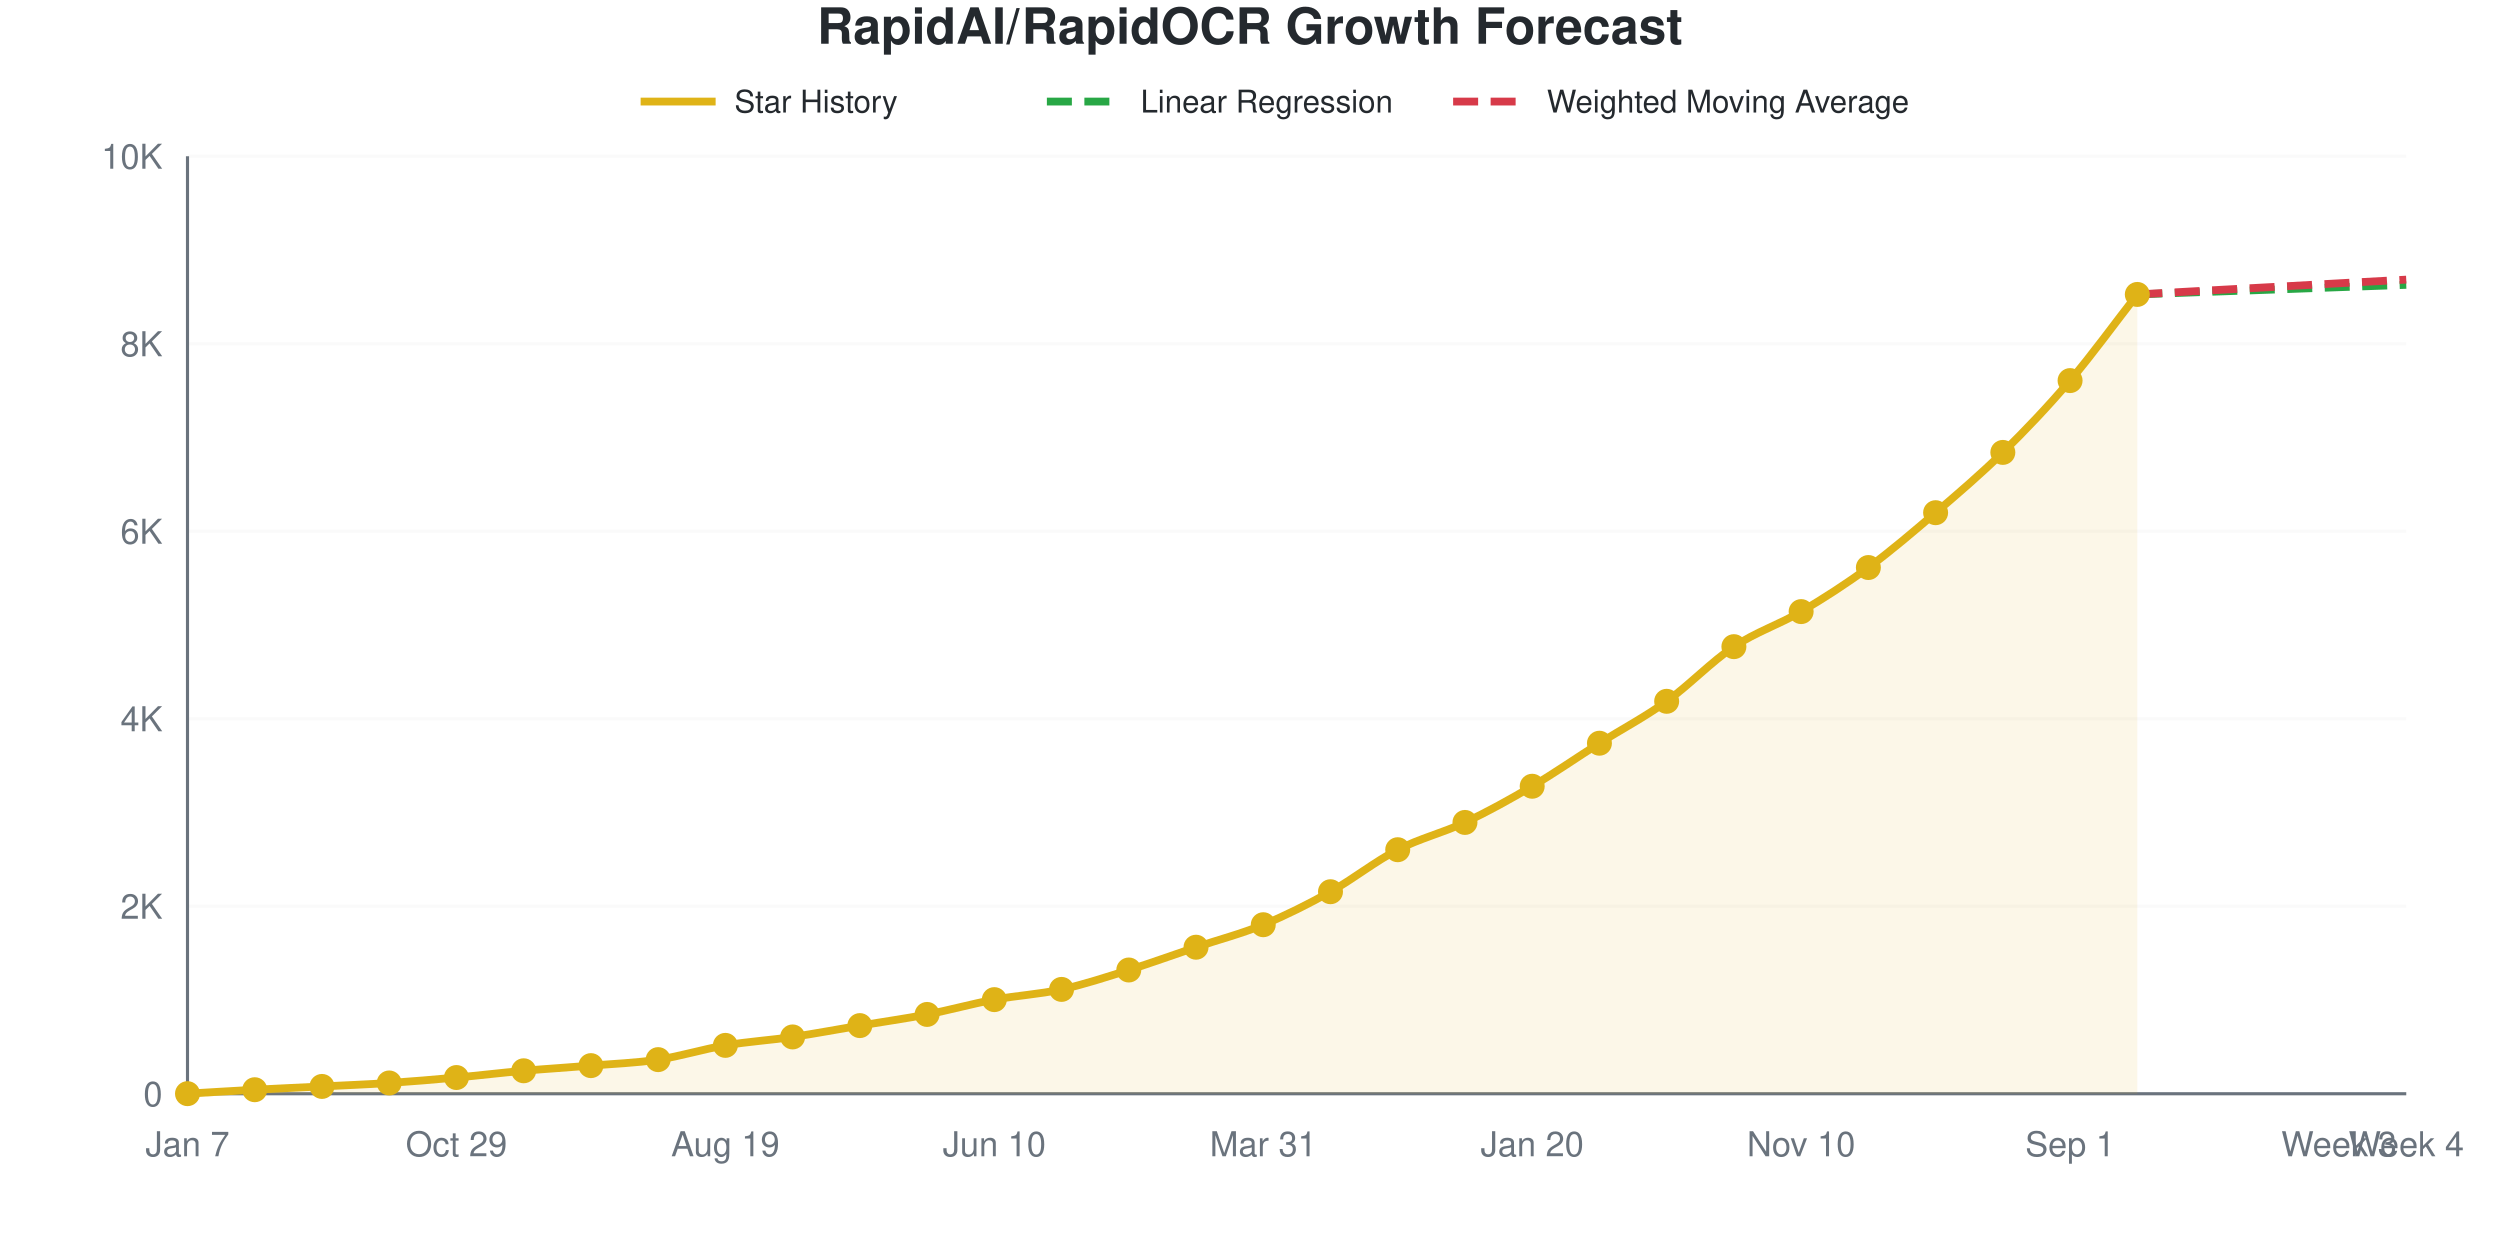
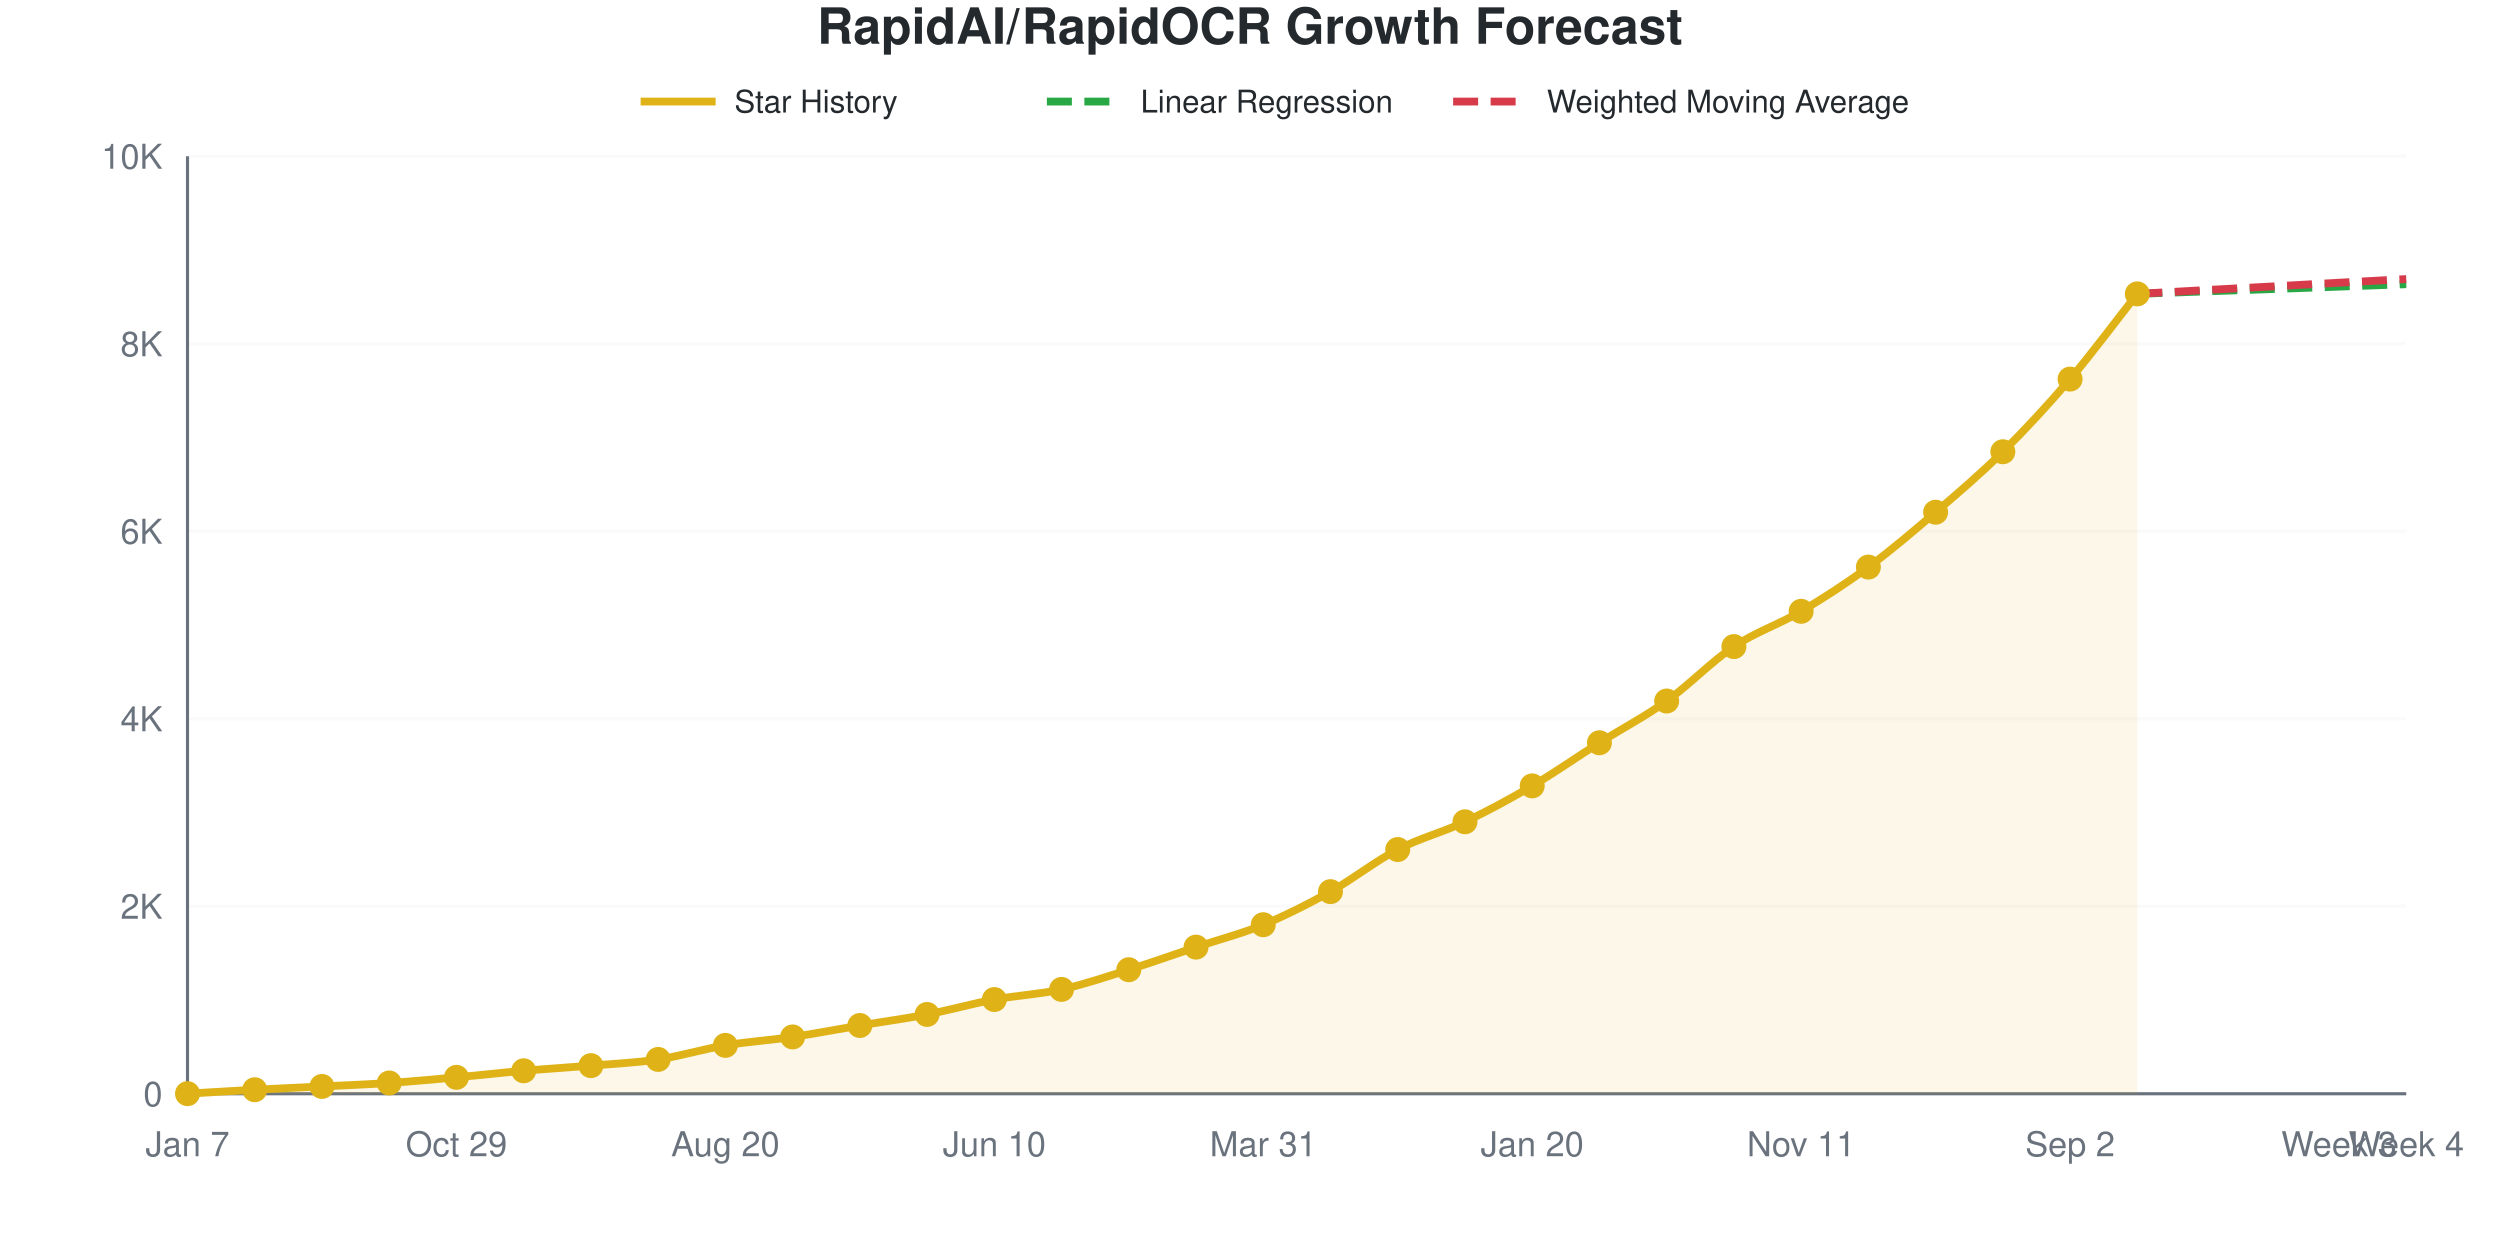
<svg xmlns="http://www.w3.org/2000/svg" viewBox="0 0 800 400" width="800" height="400" role="img">
  <style>
    @media (prefers-reduced-motion: no-preference) {
      @keyframes drawLine {
        to { stroke-dashoffset: 0; }
      }
      @keyframes fadeInPoint {
        0% { opacity: 0; }
        100% { opacity: 1; }
      }
      .data-line-0 {
-         stroke-dasharray: 1048;
-         stroke-dashoffset: 1048;
+         stroke-dasharray: 1049;
+         stroke-dashoffset: 1049;
        animation: drawLine 2s ease-out forwards;
      }
      .data-point {
        opacity: 0;
        animation: fadeInPoint 0.5s ease-out forwards;
      }
    }
    .chart-bg { fill: #fff; }
    .chart-text { fill: #24292e; }
    .chart-muted { fill: #6a737d; }
    .chart-grid { stroke: #eee; }
    .chart-axis { stroke: #6a737d; }
    @media (prefers-color-scheme: dark) {
      .chart-bg { fill: #0d1117; }
      .chart-text { fill: #e6edf3; }
      .chart-muted { fill: #8b949e; }
      .chart-grid { stroke: #21262d; }
      .chart-axis { stroke: #8b949e; }
    }
  </style>
  <rect width="800" height="400" class="chart-bg" />
  <text x="400" y="14" text-anchor="middle" class="chart-text" font-size="16" font-weight="bold" font-family="-apple-system, BlinkMacSystemFont, 'Segoe UI', Helvetica, Arial, sans-serif">RapidAI/RapidOCR Growth Forecast</text>
  <g class="legend">
    <line x1="205" y1="32.5" x2="229" y2="32.5" stroke="#dfb317" stroke-width="2.5" />
    <text x="235" y="36" class="chart-text" font-size="10" font-family="-apple-system, BlinkMacSystemFont, 'Segoe UI', Helvetica, Arial, sans-serif">Star History</text>
    <line x1="335" y1="32.5" x2="359" y2="32.5" stroke="#28a745" stroke-width="2.5" stroke-dasharray="8,4" />
    <text x="365" y="36" class="chart-text" font-size="10" font-family="-apple-system, BlinkMacSystemFont, 'Segoe UI', Helvetica, Arial, sans-serif">Linear Regression</text>
    <line x1="465" y1="32.5" x2="489" y2="32.5" stroke="#d73a49" stroke-width="2.5" stroke-dasharray="8,4" />
    <text x="495" y="36" class="chart-text" font-size="10" font-family="-apple-system, BlinkMacSystemFont, 'Segoe UI', Helvetica, Arial, sans-serif">Weighted Moving Average</text>
  </g>
  <g class="grid">
    <line x1="60" y1="350" x2="770" y2="350" class="chart-grid" stroke-opacity="0.3" />
    <text x="52" y="354" text-anchor="end" class="chart-muted" font-size="11" font-family="-apple-system, BlinkMacSystemFont, 'Segoe UI', Helvetica, Arial, sans-serif">0</text>
    <line x1="60" y1="290" x2="770" y2="290" class="chart-grid" stroke-opacity="0.3" />
    <text x="52" y="294" text-anchor="end" class="chart-muted" font-size="11" font-family="-apple-system, BlinkMacSystemFont, 'Segoe UI', Helvetica, Arial, sans-serif">2K</text>
    <line x1="60" y1="230" x2="770" y2="230" class="chart-grid" stroke-opacity="0.3" />
    <text x="52" y="234" text-anchor="end" class="chart-muted" font-size="11" font-family="-apple-system, BlinkMacSystemFont, 'Segoe UI', Helvetica, Arial, sans-serif">4K</text>
    <line x1="60" y1="170" x2="770" y2="170" class="chart-grid" stroke-opacity="0.3" />
    <text x="52" y="174" text-anchor="end" class="chart-muted" font-size="11" font-family="-apple-system, BlinkMacSystemFont, 'Segoe UI', Helvetica, Arial, sans-serif">6K</text>
    <line x1="60" y1="110" x2="770" y2="110" class="chart-grid" stroke-opacity="0.3" />
    <text x="52" y="114" text-anchor="end" class="chart-muted" font-size="11" font-family="-apple-system, BlinkMacSystemFont, 'Segoe UI', Helvetica, Arial, sans-serif">8K</text>
    <line x1="60" y1="50" x2="770" y2="50" class="chart-grid" stroke-opacity="0.3" />
    <text x="52" y="54" text-anchor="end" class="chart-muted" font-size="11" font-family="-apple-system, BlinkMacSystemFont, 'Segoe UI', Helvetica, Arial, sans-serif">10K</text>
  </g>
  <g class="milestones">
    
  </g>
  <g class="x-axis">
    <text x="60" y="370" text-anchor="middle" class="chart-muted" font-size="11" font-family="-apple-system, BlinkMacSystemFont, 'Segoe UI', Helvetica, Arial, sans-serif">Jan 7</text>
    <text x="146.061" y="370" text-anchor="middle" class="chart-muted" font-size="11" font-family="-apple-system, BlinkMacSystemFont, 'Segoe UI', Helvetica, Arial, sans-serif">Oct 29</text>
-     <text x="232.121" y="370" text-anchor="middle" class="chart-muted" font-size="11" font-family="-apple-system, BlinkMacSystemFont, 'Segoe UI', Helvetica, Arial, sans-serif">Aug 19</text>
+     <text x="232.121" y="370" text-anchor="middle" class="chart-muted" font-size="11" font-family="-apple-system, BlinkMacSystemFont, 'Segoe UI', Helvetica, Arial, sans-serif">Aug 20</text>
    <text x="318.182" y="370" text-anchor="middle" class="chart-muted" font-size="11" font-family="-apple-system, BlinkMacSystemFont, 'Segoe UI', Helvetica, Arial, sans-serif">Jun 10</text>
    <text x="404.242" y="370" text-anchor="middle" class="chart-muted" font-size="11" font-family="-apple-system, BlinkMacSystemFont, 'Segoe UI', Helvetica, Arial, sans-serif">Mar 31</text>
    <text x="490.303" y="370" text-anchor="middle" class="chart-muted" font-size="11" font-family="-apple-system, BlinkMacSystemFont, 'Segoe UI', Helvetica, Arial, sans-serif">Jan 20</text>
-     <text x="576.364" y="370" text-anchor="middle" class="chart-muted" font-size="11" font-family="-apple-system, BlinkMacSystemFont, 'Segoe UI', Helvetica, Arial, sans-serif">Nov 10</text>
-     <text x="662.424" y="370" text-anchor="middle" class="chart-muted" font-size="11" font-family="-apple-system, BlinkMacSystemFont, 'Segoe UI', Helvetica, Arial, sans-serif">Sep 1</text>
+     <text x="576.364" y="370" text-anchor="middle" class="chart-muted" font-size="11" font-family="-apple-system, BlinkMacSystemFont, 'Segoe UI', Helvetica, Arial, sans-serif">Nov 11</text>
+     <text x="662.424" y="370" text-anchor="middle" class="chart-muted" font-size="11" font-family="-apple-system, BlinkMacSystemFont, 'Segoe UI', Helvetica, Arial, sans-serif">Sep 2</text>
    <text x="748.485" y="370" text-anchor="middle" class="chart-muted" font-size="11" font-family="-apple-system, BlinkMacSystemFont, 'Segoe UI', Helvetica, Arial, sans-serif">Week 3</text>
    <text x="770" y="370" text-anchor="middle" class="chart-muted" font-size="11" font-family="-apple-system, BlinkMacSystemFont, 'Segoe UI', Helvetica, Arial, sans-serif">Week 4</text>
  </g>
  <line x1="60" y1="50" x2="60" y2="350" class="chart-axis" stroke-width="1" />
  <line x1="60" y1="350" x2="770" y2="350" class="chart-axis" stroke-width="1" />
-   <path d="M60,350 L60,349.97 C67.172,349.55 74.343,349.095 81.515,348.71 C88.687,348.325 95.859,348.02 103.03,347.66 C110.202,347.3 117.374,347.025 124.545,346.55 C131.717,346.075 138.889,345.46 146.061,344.81 C153.232,344.16 160.404,343.285 167.576,342.65 C174.747,342.015 181.919,341.595 189.091,341 C196.263,340.405 203.434,340.16 210.606,339.08 C217.778,338 224.949,335.73 232.121,334.52 C239.293,333.31 246.465,332.875 253.636,331.82 C260.808,330.765 267.98,329.39 275.152,328.19 C282.323,326.99 289.495,326.005 296.667,324.62 C303.838,323.235 311.01,321.215 318.182,319.88 C325.354,318.545 332.525,318.19 339.697,316.61 C346.869,315.03 354.04,312.65 361.212,310.4 C368.384,308.15 375.556,305.525 382.727,303.11 C389.899,300.695 397.071,298.87 404.242,295.91 C411.414,292.95 418.586,289.35 425.758,285.35 C432.929,281.35 440.101,275.605 447.273,271.91 C454.444,268.215 461.616,266.565 468.788,263.18 C475.96,259.795 483.131,255.825 490.303,251.6 C497.475,247.375 504.646,242.36 511.818,237.83 C518.99,233.3 526.162,229.57 533.333,224.42 C540.505,219.27 547.677,211.715 554.848,206.93 C562.02,202.145 569.192,199.93 576.364,195.71 C583.535,191.49 590.707,186.885 597.879,181.61 C605.051,176.335 612.222,170.2 619.394,164.06 C626.566,157.92 633.737,151.815 640.909,144.77 C648.081,137.725 655.253,130.215 662.424,121.79 C669.596,113.365 676.768,103.41 683.939,94.22 L683.939,350 L60,350 Z" fill="#dfb317" fill-opacity="0.1" />
-   <path d="M60,350 L60,349.97 C67.172,349.55 74.343,349.095 81.515,348.71 C88.687,348.325 95.859,348.02 103.03,347.66 C110.202,347.3 117.374,347.025 124.545,346.55 C131.717,346.075 138.889,345.46 146.061,344.81 C153.232,344.16 160.404,343.285 167.576,342.65 C174.747,342.015 181.919,341.595 189.091,341 C196.263,340.405 203.434,340.16 210.606,339.08 C217.778,338 224.949,335.73 232.121,334.52 C239.293,333.31 246.465,332.875 253.636,331.82 C260.808,330.765 267.98,329.39 275.152,328.19 C282.323,326.99 289.495,326.005 296.667,324.62 C303.838,323.235 311.01,321.215 318.182,319.88 C325.354,318.545 332.525,318.19 339.697,316.61 C346.869,315.03 354.04,312.65 361.212,310.4 C368.384,308.15 375.556,305.525 382.727,303.11 C389.899,300.695 397.071,298.87 404.242,295.91 C411.414,292.95 418.586,289.35 425.758,285.35 C432.929,281.35 440.101,275.605 447.273,271.91 C454.444,268.215 461.616,266.565 468.788,263.18 C475.96,259.795 483.131,255.825 490.303,251.6 C497.475,247.375 504.646,242.36 511.818,237.83 C518.99,233.3 526.162,229.57 533.333,224.42 C540.505,219.27 547.677,211.715 554.848,206.93 C562.02,202.145 569.192,199.93 576.364,195.71 C583.535,191.49 590.707,186.885 597.879,181.61 C605.051,176.335 612.222,170.2 619.394,164.06 C626.566,157.92 633.737,151.815 640.909,144.77 C648.081,137.725 655.253,130.215 662.424,121.79 C669.596,113.365 676.768,103.41 683.939,94.22" fill="none" stroke="#dfb317" stroke-width="2.5" class="data-line-0" />
-   <path d="M683.939,94.22 C691.111,93.96 698.283,93.695 705.455,93.44 C712.626,93.185 719.798,92.945 726.97,92.69 C734.141,92.435 741.313,92.165 748.485,91.91 C755.657,91.655 762.828,91.41 770,91.16" fill="none" stroke="#28a745" stroke-width="2.5" stroke-dasharray="8,4" />
-   <path d="M683.939,94.22 C691.111,93.82 698.283,93.415 705.455,93.02 C712.626,92.625 719.798,92.245 726.97,91.85 C734.141,91.455 741.313,91.045 748.485,90.65 C755.657,90.255 762.828,89.87 770,89.48" fill="none" stroke="#d73a49" stroke-width="2.5" stroke-dasharray="8,4" />
+   <path d="M60,350 L60,349.97 C67.172,349.55 74.343,349.095 81.515,348.71 C88.687,348.325 95.859,348.02 103.03,347.66 C110.202,347.3 117.374,347.035 124.545,346.55 C131.717,346.065 138.889,345.4 146.061,344.75 C153.232,344.1 160.404,343.275 167.576,342.65 C174.747,342.025 181.919,341.605 189.091,341 C196.263,340.395 203.434,340.1 210.606,339.02 C217.778,337.94 224.949,335.72 232.121,334.52 C239.293,333.32 246.465,332.88 253.636,331.82 C260.808,330.76 267.98,329.36 275.152,328.16 C282.323,326.96 289.495,326.005 296.667,324.62 C303.838,323.235 311.01,321.185 318.182,319.85 C325.354,318.515 332.525,318.2 339.697,316.61 C346.869,315.02 354.04,312.565 361.212,310.31 C368.384,308.055 375.556,305.48 382.727,303.08 C389.899,300.68 397.071,298.87 404.242,295.91 C411.414,292.95 418.586,289.33 425.758,285.32 C432.929,281.31 440.101,275.575 447.273,271.85 C454.444,268.125 461.616,266.365 468.788,262.97 C475.96,259.575 483.131,255.695 490.303,251.48 C497.475,247.265 504.646,242.205 511.818,237.68 C518.99,233.155 526.162,229.46 533.333,224.33 C540.505,219.2 547.677,211.685 554.848,206.9 C562.02,202.115 569.192,199.86 576.364,195.62 C583.535,191.38 590.707,186.745 597.879,181.46 C605.051,176.175 612.222,170.06 619.394,163.91 C626.566,157.76 633.737,151.66 640.909,144.56 C648.081,137.46 655.253,129.73 662.424,121.31 C669.596,112.89 676.768,103.13 683.939,94.04 L683.939,350 L60,350 Z" fill="#dfb317" fill-opacity="0.1" />
+   <path d="M60,350 L60,349.97 C67.172,349.55 74.343,349.095 81.515,348.71 C88.687,348.325 95.859,348.02 103.03,347.66 C110.202,347.3 117.374,347.035 124.545,346.55 C131.717,346.065 138.889,345.4 146.061,344.75 C153.232,344.1 160.404,343.275 167.576,342.65 C174.747,342.025 181.919,341.605 189.091,341 C196.263,340.395 203.434,340.1 210.606,339.02 C217.778,337.94 224.949,335.72 232.121,334.52 C239.293,333.32 246.465,332.88 253.636,331.82 C260.808,330.76 267.98,329.36 275.152,328.16 C282.323,326.96 289.495,326.005 296.667,324.62 C303.838,323.235 311.01,321.185 318.182,319.85 C325.354,318.515 332.525,318.2 339.697,316.61 C346.869,315.02 354.04,312.565 361.212,310.31 C368.384,308.055 375.556,305.48 382.727,303.08 C389.899,300.68 397.071,298.87 404.242,295.91 C411.414,292.95 418.586,289.33 425.758,285.32 C432.929,281.31 440.101,275.575 447.273,271.85 C454.444,268.125 461.616,266.365 468.788,262.97 C475.96,259.575 483.131,255.695 490.303,251.48 C497.475,247.265 504.646,242.205 511.818,237.68 C518.99,233.155 526.162,229.46 533.333,224.33 C540.505,219.2 547.677,211.685 554.848,206.9 C562.02,202.115 569.192,199.86 576.364,195.62 C583.535,191.38 590.707,186.745 597.879,181.46 C605.051,176.175 612.222,170.06 619.394,163.91 C626.566,157.76 633.737,151.66 640.909,144.56 C648.081,137.46 655.253,129.73 662.424,121.31 C669.596,112.89 676.768,103.13 683.939,94.04" fill="none" stroke="#dfb317" stroke-width="2.5" class="data-line-0" />
+   <path d="M683.939,94.04 C691.111,93.78 698.283,93.515 705.455,93.26 C712.626,93.005 719.798,92.765 726.97,92.51 C734.141,92.255 741.313,91.99 748.485,91.73 C755.657,91.47 762.828,91.21 770,90.95" fill="none" stroke="#28a745" stroke-width="2.5" stroke-dasharray="8,4" />
+   <path d="M683.939,94.04 C691.111,93.64 698.283,93.235 705.455,92.84 C712.626,92.445 719.798,92.065 726.97,91.67 C734.141,91.275 741.313,90.865 748.485,90.47 C755.657,90.075 762.828,89.69 770,89.3" fill="none" stroke="#d73a49" stroke-width="2.5" stroke-dasharray="8,4" />
  <g class="points">
    <circle cx="60" cy="349.97" r="4" fill="#dfb317" class="data-point" style="animation-delay: 1.50s" />
    <circle cx="81.515" cy="348.71" r="4" fill="#dfb317" class="data-point" style="animation-delay: 1.55s" />
    <circle cx="103.03" cy="347.66" r="4" fill="#dfb317" class="data-point" style="animation-delay: 1.60s" />
    <circle cx="124.545" cy="346.55" r="4" fill="#dfb317" class="data-point" style="animation-delay: 1.65s" />
-     <circle cx="146.061" cy="344.81" r="4" fill="#dfb317" class="data-point" style="animation-delay: 1.70s" />
+     <circle cx="146.061" cy="344.75" r="4" fill="#dfb317" class="data-point" style="animation-delay: 1.70s" />
    <circle cx="167.576" cy="342.65" r="4" fill="#dfb317" class="data-point" style="animation-delay: 1.75s" />
    <circle cx="189.091" cy="341" r="4" fill="#dfb317" class="data-point" style="animation-delay: 1.80s" />
-     <circle cx="210.606" cy="339.08" r="4" fill="#dfb317" class="data-point" style="animation-delay: 1.85s" />
+     <circle cx="210.606" cy="339.02" r="4" fill="#dfb317" class="data-point" style="animation-delay: 1.85s" />
    <circle cx="232.121" cy="334.52" r="4" fill="#dfb317" class="data-point" style="animation-delay: 1.90s" />
    <circle cx="253.636" cy="331.82" r="4" fill="#dfb317" class="data-point" style="animation-delay: 1.95s" />
-     <circle cx="275.152" cy="328.19" r="4" fill="#dfb317" class="data-point" style="animation-delay: 2.00s" />
+     <circle cx="275.152" cy="328.16" r="4" fill="#dfb317" class="data-point" style="animation-delay: 2.00s" />
    <circle cx="296.667" cy="324.62" r="4" fill="#dfb317" class="data-point" style="animation-delay: 2.05s" />
-     <circle cx="318.182" cy="319.88" r="4" fill="#dfb317" class="data-point" style="animation-delay: 2.10s" />
+     <circle cx="318.182" cy="319.85" r="4" fill="#dfb317" class="data-point" style="animation-delay: 2.10s" />
    <circle cx="339.697" cy="316.61" r="4" fill="#dfb317" class="data-point" style="animation-delay: 2.15s" />
-     <circle cx="361.212" cy="310.4" r="4" fill="#dfb317" class="data-point" style="animation-delay: 2.20s" />
-     <circle cx="382.727" cy="303.11" r="4" fill="#dfb317" class="data-point" style="animation-delay: 2.25s" />
+     <circle cx="361.212" cy="310.31" r="4" fill="#dfb317" class="data-point" style="animation-delay: 2.20s" />
+     <circle cx="382.727" cy="303.08" r="4" fill="#dfb317" class="data-point" style="animation-delay: 2.25s" />
    <circle cx="404.242" cy="295.91" r="4" fill="#dfb317" class="data-point" style="animation-delay: 2.30s" />
-     <circle cx="425.758" cy="285.35" r="4" fill="#dfb317" class="data-point" style="animation-delay: 2.35s" />
-     <circle cx="447.273" cy="271.91" r="4" fill="#dfb317" class="data-point" style="animation-delay: 2.40s" />
-     <circle cx="468.788" cy="263.18" r="4" fill="#dfb317" class="data-point" style="animation-delay: 2.45s" />
-     <circle cx="490.303" cy="251.6" r="4" fill="#dfb317" class="data-point" style="animation-delay: 2.50s" />
-     <circle cx="511.818" cy="237.83" r="4" fill="#dfb317" class="data-point" style="animation-delay: 2.55s" />
-     <circle cx="533.333" cy="224.42" r="4" fill="#dfb317" class="data-point" style="animation-delay: 2.60s" />
-     <circle cx="554.848" cy="206.93" r="4" fill="#dfb317" class="data-point" style="animation-delay: 2.65s" />
-     <circle cx="576.364" cy="195.71" r="4" fill="#dfb317" class="data-point" style="animation-delay: 2.70s" />
-     <circle cx="597.879" cy="181.61" r="4" fill="#dfb317" class="data-point" style="animation-delay: 2.75s" />
-     <circle cx="619.394" cy="164.06" r="4" fill="#dfb317" class="data-point" style="animation-delay: 2.80s" />
-     <circle cx="640.909" cy="144.77" r="4" fill="#dfb317" class="data-point" style="animation-delay: 2.85s" />
-     <circle cx="662.424" cy="121.79" r="4" fill="#dfb317" class="data-point" style="animation-delay: 2.90s" />
-     <circle cx="683.939" cy="94.22" r="4" fill="#dfb317" class="data-point" style="animation-delay: 2.95s" />
+     <circle cx="425.758" cy="285.32" r="4" fill="#dfb317" class="data-point" style="animation-delay: 2.35s" />
+     <circle cx="447.273" cy="271.85" r="4" fill="#dfb317" class="data-point" style="animation-delay: 2.40s" />
+     <circle cx="468.788" cy="262.97" r="4" fill="#dfb317" class="data-point" style="animation-delay: 2.45s" />
+     <circle cx="490.303" cy="251.48" r="4" fill="#dfb317" class="data-point" style="animation-delay: 2.50s" />
+     <circle cx="511.818" cy="237.68" r="4" fill="#dfb317" class="data-point" style="animation-delay: 2.55s" />
+     <circle cx="533.333" cy="224.33" r="4" fill="#dfb317" class="data-point" style="animation-delay: 2.60s" />
+     <circle cx="554.848" cy="206.9" r="4" fill="#dfb317" class="data-point" style="animation-delay: 2.65s" />
+     <circle cx="576.364" cy="195.62" r="4" fill="#dfb317" class="data-point" style="animation-delay: 2.70s" />
+     <circle cx="597.879" cy="181.46" r="4" fill="#dfb317" class="data-point" style="animation-delay: 2.75s" />
+     <circle cx="619.394" cy="163.91" r="4" fill="#dfb317" class="data-point" style="animation-delay: 2.80s" />
+     <circle cx="640.909" cy="144.56" r="4" fill="#dfb317" class="data-point" style="animation-delay: 2.85s" />
+     <circle cx="662.424" cy="121.31" r="4" fill="#dfb317" class="data-point" style="animation-delay: 2.90s" />
+     <circle cx="683.939" cy="94.04" r="4" fill="#dfb317" class="data-point" style="animation-delay: 2.95s" />
  </g>
</svg>
